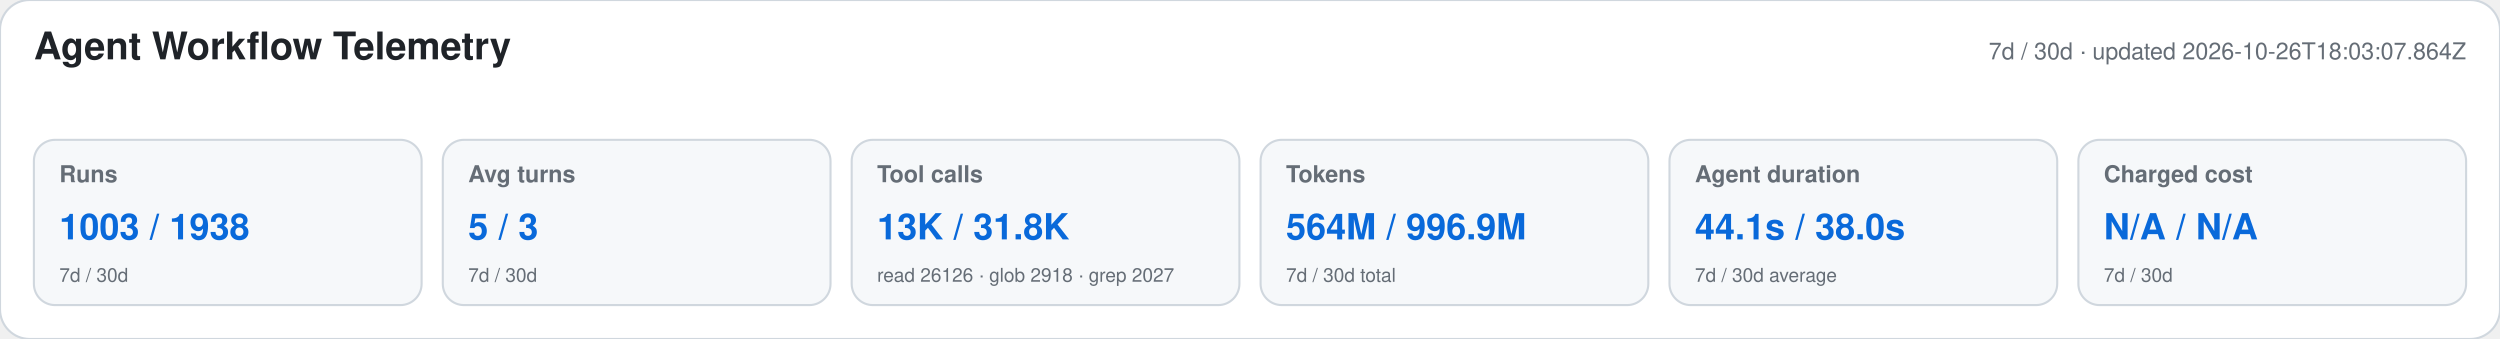
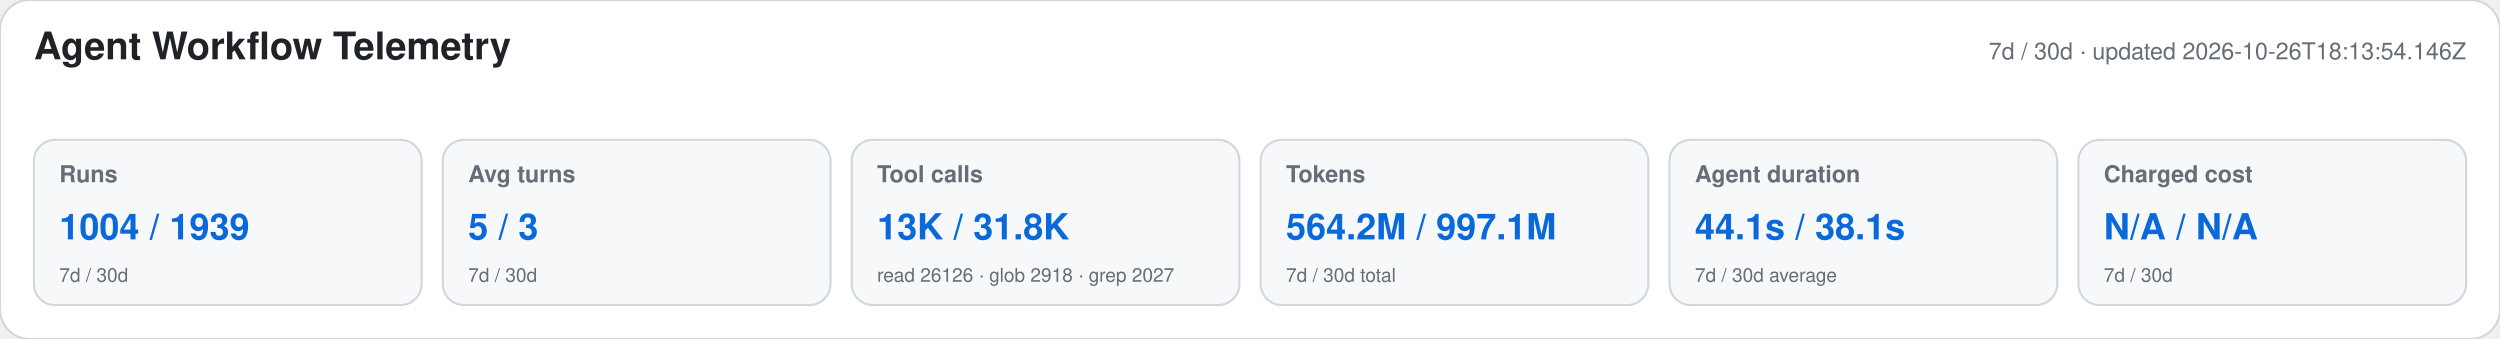
<svg xmlns="http://www.w3.org/2000/svg" width="1180" height="160" viewBox="0 0 1180 160" role="img" aria-labelledby="title desc">
  <style>text{font-family:-apple-system,BlinkMacSystemFont,"Segoe UI",Helvetica,Arial,sans-serif}.heading{font-size:18px;font-weight:650;fill:#1f2328}.meta,.label,.secondary{fill:#656d76}.meta,.label{font-size:11px}.label{font-weight:600}.primary{font-size:17px;font-weight:700;fill:#0969da}.secondary{font-size:9px}</style>
  <rect width="1180" height="160" rx="14" fill="#ffffff" stroke="#d0d7de" />
  <text x="16" y="28" class="heading">Agent Workflow Telemetry</text>
-   <text x="1164" y="28" text-anchor="end" class="meta">7d / 30d · updated 2026-10-26T18:03:07.864Z</text>
+   <text x="1164" y="28" text-anchor="end" class="meta">7d / 30d · updated 2026-10-26T18:13:54.146Z</text>
  <g>
    <rect x="16" y="66" width="183" height="78" rx="10" fill="#f6f8fa" stroke="#d0d7de" />
    <text x="28" y="86" class="label">Runs</text>
-     <text x="28" y="113" class="primary">1003 / 1938</text>
+     <text x="28" y="113" class="primary">1004 / 1939</text>
    <text x="28" y="133" class="secondary">7d / 30d</text>
  </g>
  <g>
    <rect x="209" y="66" width="183" height="78" rx="10" fill="#f6f8fa" stroke="#d0d7de" />
    <text x="221" y="86" class="label">Avg turns</text>
    <text x="221" y="113" class="primary">5 / 3</text>
    <text x="221" y="133" class="secondary">7d / 30d</text>
  </g>
  <g>
    <rect x="402" y="66" width="183" height="78" rx="10" fill="#f6f8fa" stroke="#d0d7de" />
    <text x="414" y="86" class="label">Tool calls</text>
    <text x="414" y="113" class="primary">13K / 31.8K</text>
    <text x="414" y="133" class="secondary">read 26126 · glob 2918 · grep 2027</text>
  </g>
  <g>
    <rect x="595" y="66" width="183" height="78" rx="10" fill="#f6f8fa" stroke="#d0d7de" />
    <text x="607" y="86" class="label">Tokens</text>
-     <text x="607" y="113" class="primary">564M / 996.9M</text>
+     <text x="607" y="113" class="primary">564.2M / 997.1M</text>
    <text x="607" y="133" class="secondary">7d / 30d total</text>
  </g>
  <g>
    <rect x="788" y="66" width="183" height="78" rx="10" fill="#f6f8fa" stroke="#d0d7de" />
    <text x="800" y="86" class="label">Agent duration</text>
-     <text x="800" y="113" class="primary">44.1s / 38.0s</text>
+     <text x="800" y="113" class="primary">44.1s / 38.1s</text>
    <text x="800" y="133" class="secondary">7d / 30d average</text>
  </g>
  <g>
    <rect x="981" y="66" width="183" height="78" rx="10" fill="#f6f8fa" stroke="#d0d7de" />
    <text x="993" y="86" class="label">Charged cost</text>
    <text x="993" y="113" class="primary">N/A / N/A</text>
    <text x="993" y="133" class="secondary">7d / 30d</text>
  </g>
</svg>
